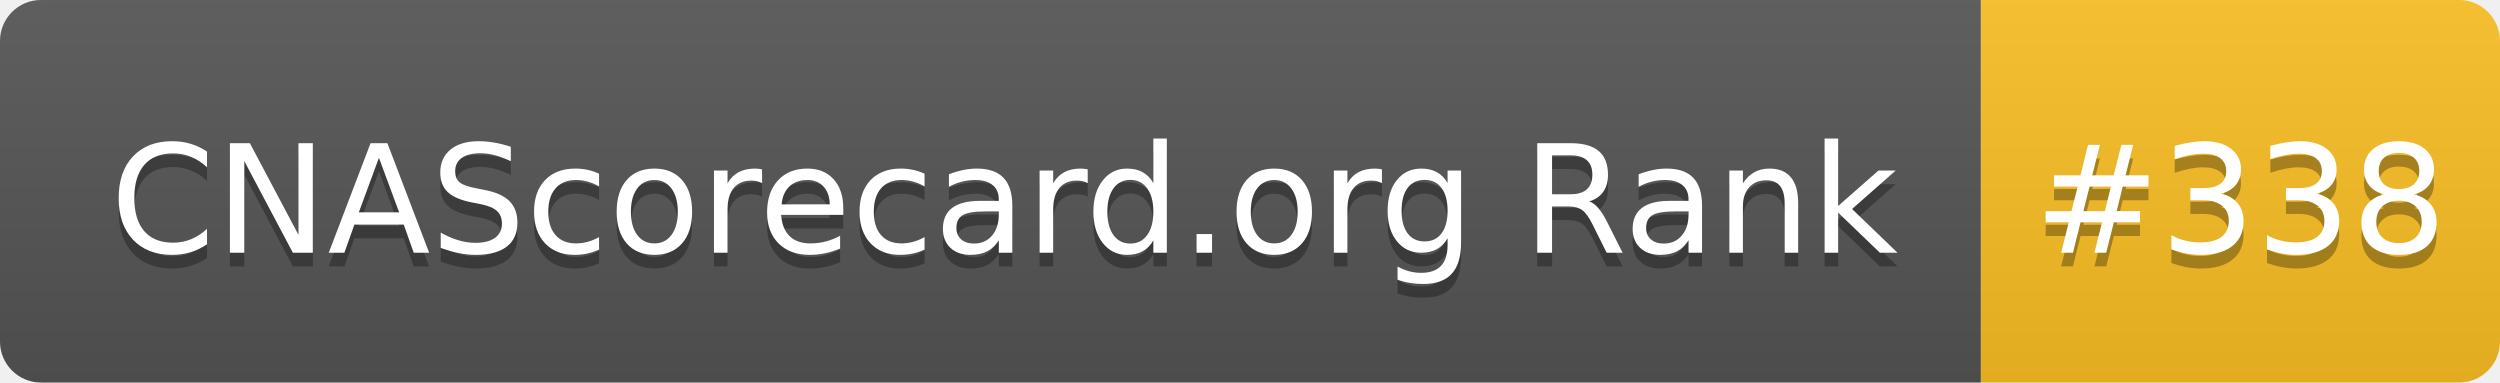
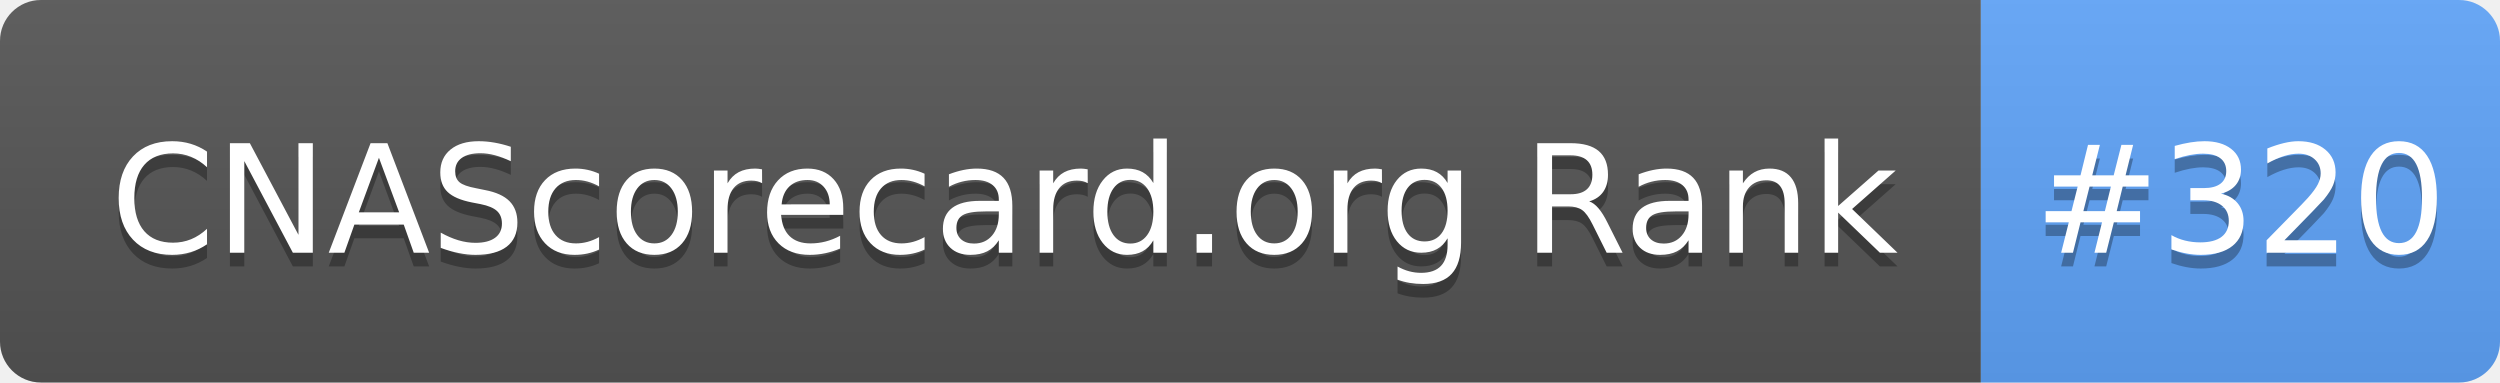
- <svg xmlns="http://www.w3.org/2000/svg" width="183" height="28" role="img" aria-label="CNAScorecard.org Rank: #338">
+ <svg xmlns="http://www.w3.org/2000/svg" width="183" height="28" role="img" aria-label="CNAScorecard.org Rank: #320">
  <linearGradient id="s" x2="0" y2="100%">
    <stop offset="0" stop-color="#bbb" stop-opacity=".1" />
    <stop offset="1" stop-opacity=".1" />
  </linearGradient>
  <clipPath id="r">
    <rect width="183" height="28" rx="3" fill="#fff" />
  </clipPath>
  <g clip-path="url(#r)">
    <rect width="145" height="28" fill="#555" />
-     <rect x="145" width="38" height="28" fill="#FBBF24" />
+     <rect x="145" width="38" height="28" fill="#60A5FA" />
    <rect width="183" height="28" fill="url(#s)" />
  </g>
  <g fill="#fff" text-anchor="middle" font-family="Verdana,Geneva,DejaVu Sans,sans-serif" text-rendering="geometricPrecision" font-size="110">
    <text aria-hidden="true" x="735" y="195" fill="#010101" fill-opacity=".3" transform="scale(.1)" textLength="1350">CNAScorecard.org Rank</text>
    <text x="735" y="185" transform="scale(.1)" fill="#fff" textLength="1350">CNAScorecard.org Rank</text>
-     <text aria-hidden="true" x="1640" y="195" fill="#010101" fill-opacity=".3" transform="scale(.1)" textLength="280">#338</text>
-     <text x="1640" y="185" transform="scale(.1)" fill="#fff" textLength="280">#338</text>
+     <text aria-hidden="true" x="1640" y="195" fill="#010101" fill-opacity=".3" transform="scale(.1)" textLength="280">#320</text>
+     <text x="1640" y="185" transform="scale(.1)" fill="#fff" textLength="280">#320</text>
  </g>
</svg>
